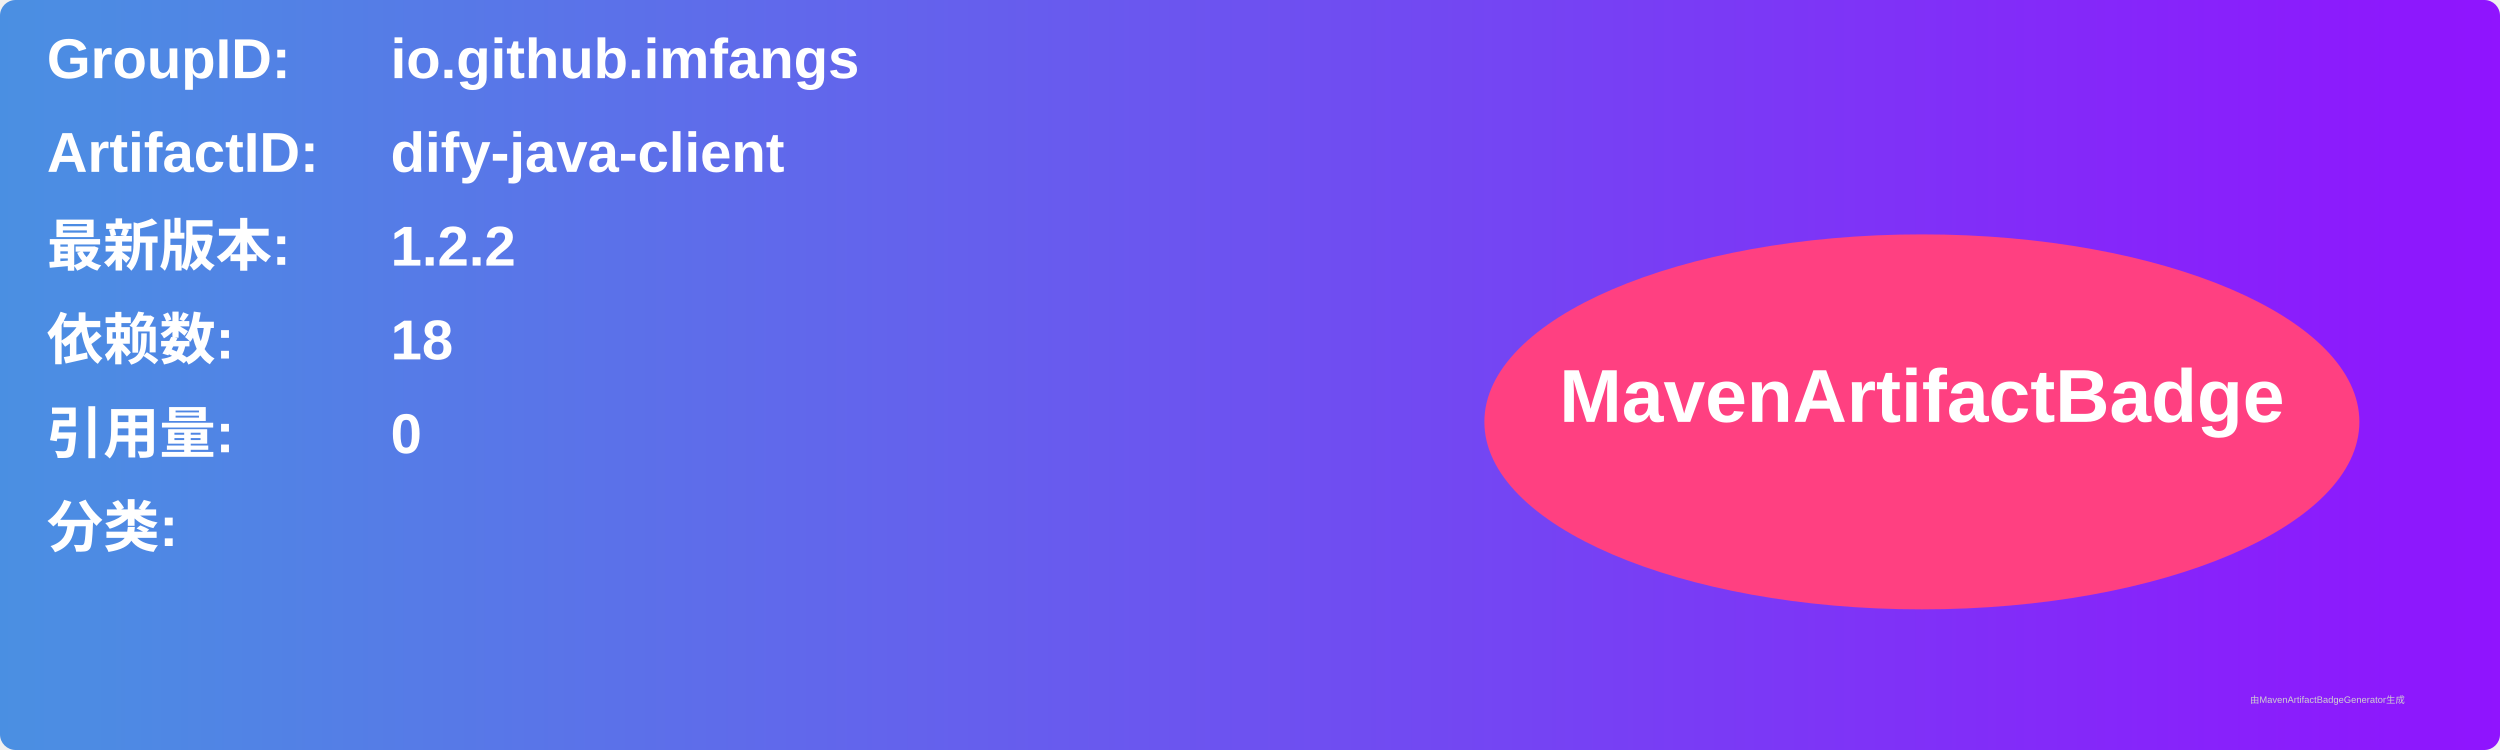
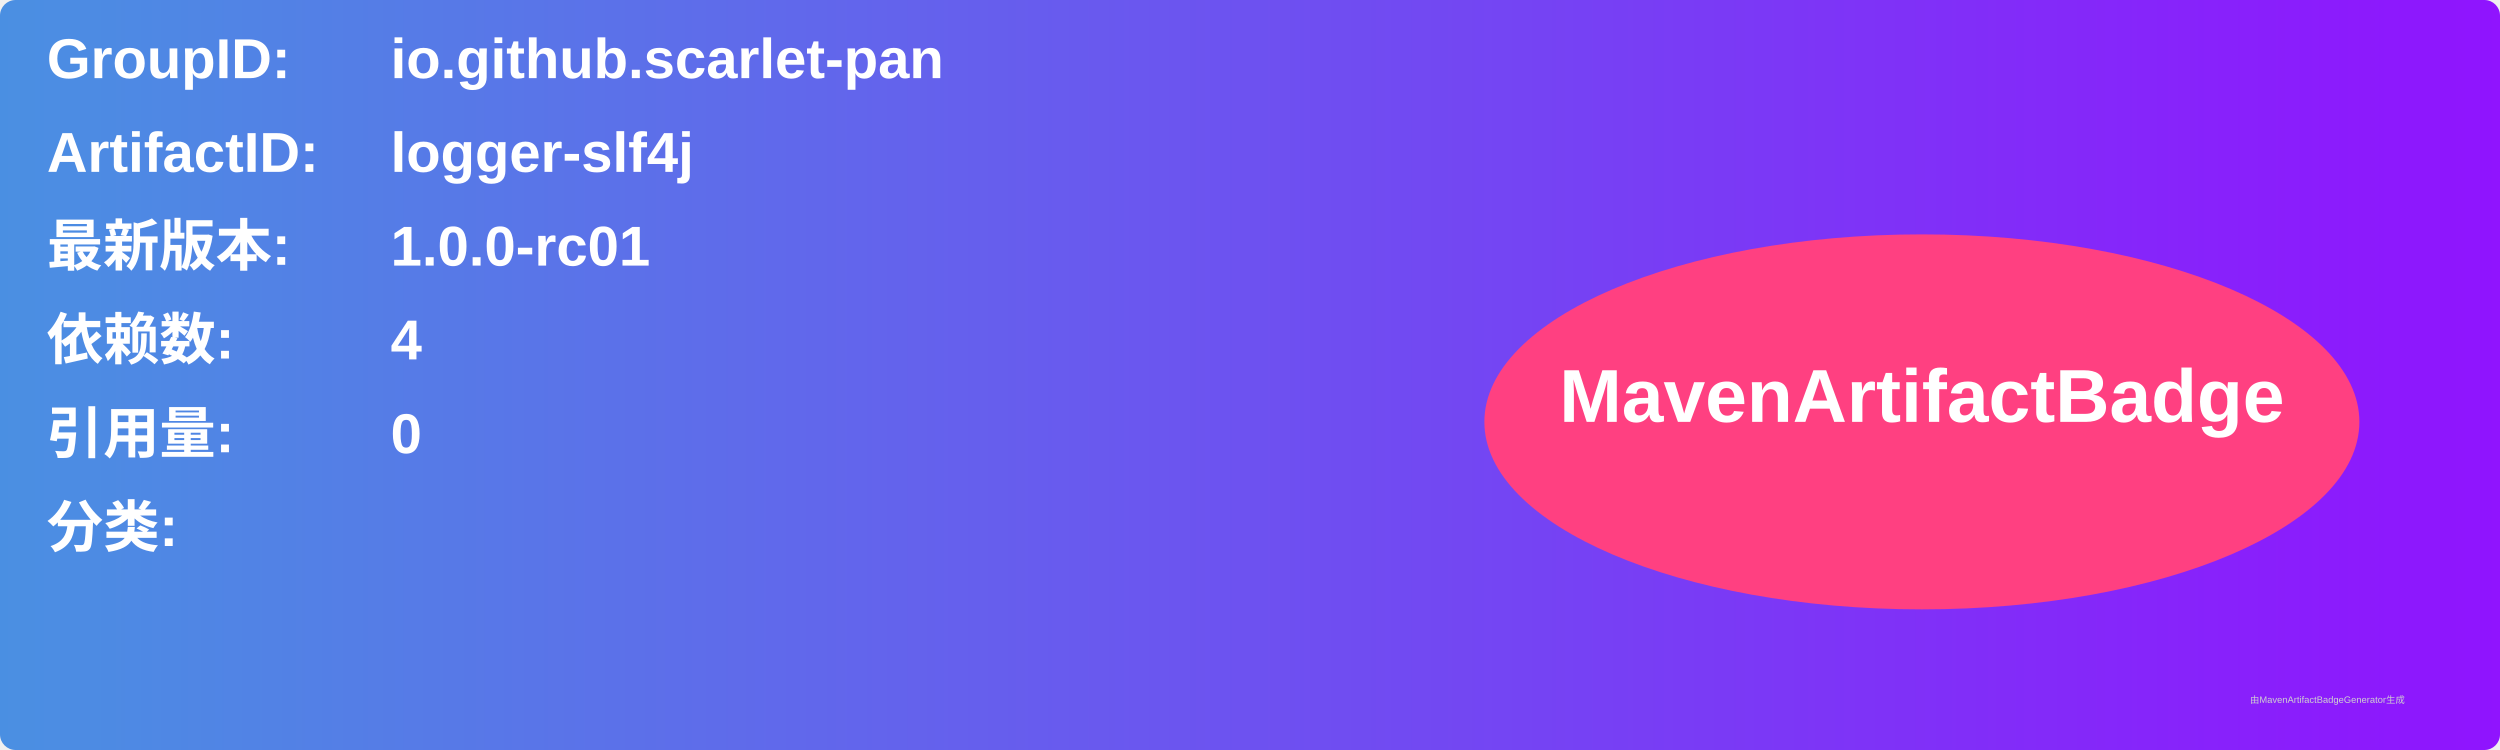
<svg xmlns="http://www.w3.org/2000/svg" width="800" height="240" viewBox="0 0 800 240">
  <linearGradient id="grad" x1="0%" y1="0%" x2="100%" y2="0%">
    <stop offset="0%" stop-color="#4a90e2" />
    <stop offset="100%" stop-color="#9013fe" />
  </linearGradient>
  <rect width="100%" height="100%" rx="5" ry="5" fill="url(#grad)" />
  <g transform="translate(15, 15)">
    <text x="0" y="10" font-family="Arial" font-size="18" fill="white" font-weight="bold" width="260">GroupID:</text>
-     <text x="110" y="10" font-family="Arial" font-size="18" fill="white" font-weight="bold" width="460">io.github.imfangs</text>
+     <text x="110" y="10" font-family="Arial" font-size="18" fill="white" font-weight="bold" width="460">io.github.scarlet-pan</text>
    <text x="0" y="40" font-family="Arial" font-size="18" fill="white" font-weight="bold" width="260">ArtifactID:</text>
-     <text x="110" y="40" font-family="Arial" font-size="18" fill="white" font-weight="bold" width="460">dify-java-client</text>
+     <text x="110" y="40" font-family="Arial" font-size="18" fill="white" font-weight="bold" width="460">logger-slf4j</text>
    <text x="0" y="70" font-family="Arial" font-size="18" fill="white" font-weight="bold">最新版本:</text>
    <text x="110" y="70" font-family="Arial" font-size="18" fill="white" font-weight="bold">
-       <tspan font-weight="bold">1.2.2</tspan>
+       <tspan font-weight="bold">1.0.0-rc01</tspan>
    </text>
    <text x="0" y="100" font-family="Arial" font-size="18" fill="white" font-weight="bold">依赖数: </text>
    <text x="110" y="100" font-family="Arial" font-size="18" fill="white">
-       <tspan font-weight="bold">18</tspan>
+       <tspan font-weight="bold">4</tspan>
    </text>
    <text x="0" y="130" font-family="Arial" font-size="18" fill="white" font-weight="bold">引用量: </text>
    <text x="110" y="130" font-family="Arial" font-size="18" fill="white">
      <tspan font-weight="bold">0</tspan>
    </text>
    <text x="0" y="160" font-family="Arial" font-size="18" fill="white" font-weight="bold">分类:</text>
    <text x="10" y="190" font-family="Arial" font-size="10" fill="white">
      <tspan font-weight="bold" />
    </text>
    <ellipse cx="600" cy="120" rx="140" ry="60" fill="#ff4081" />
    <text x="600" y="120" text-anchor="middle" font-family="Arial" font-size="24" fill="white" font-weight="bold">MavenArtifactBadge</text>
  </g>
  <text x="720" y="225" font-family="Arial" font-size="3" fill="#d0d0d0">由MavenArtifactBadgeGenerator生成</text>
</svg>
